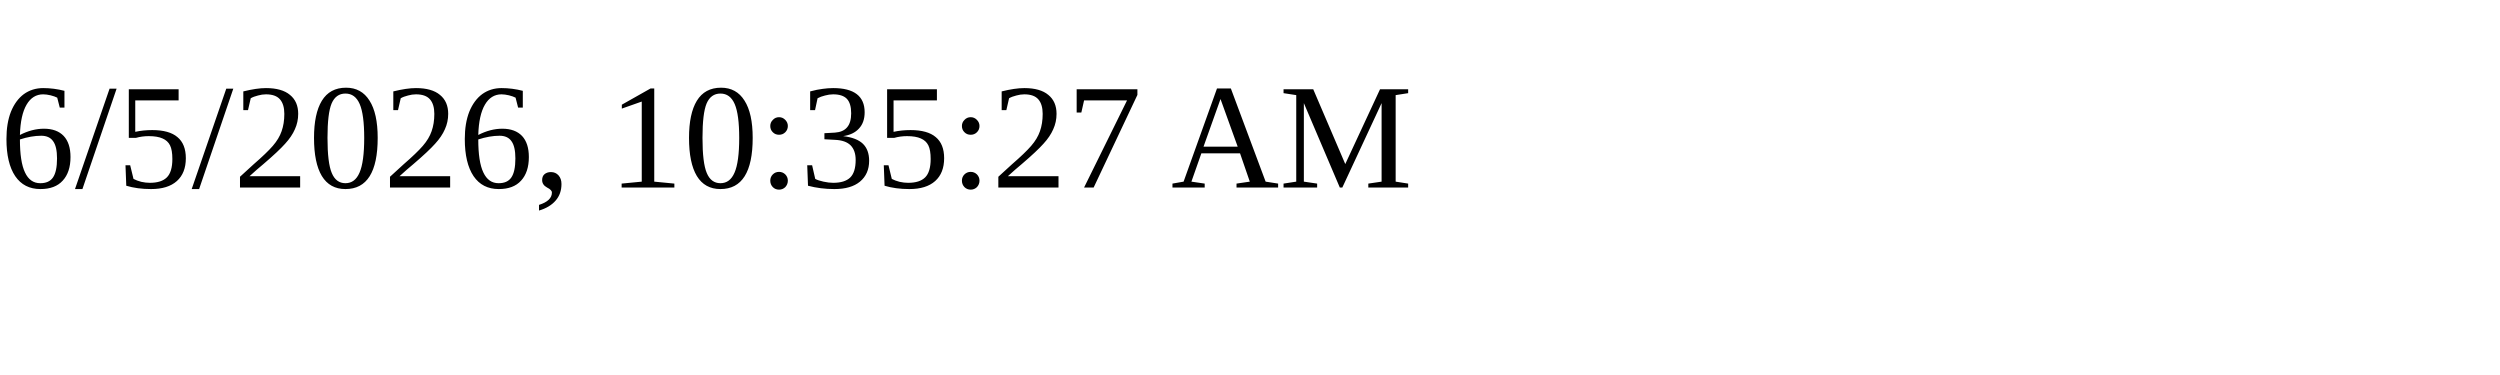
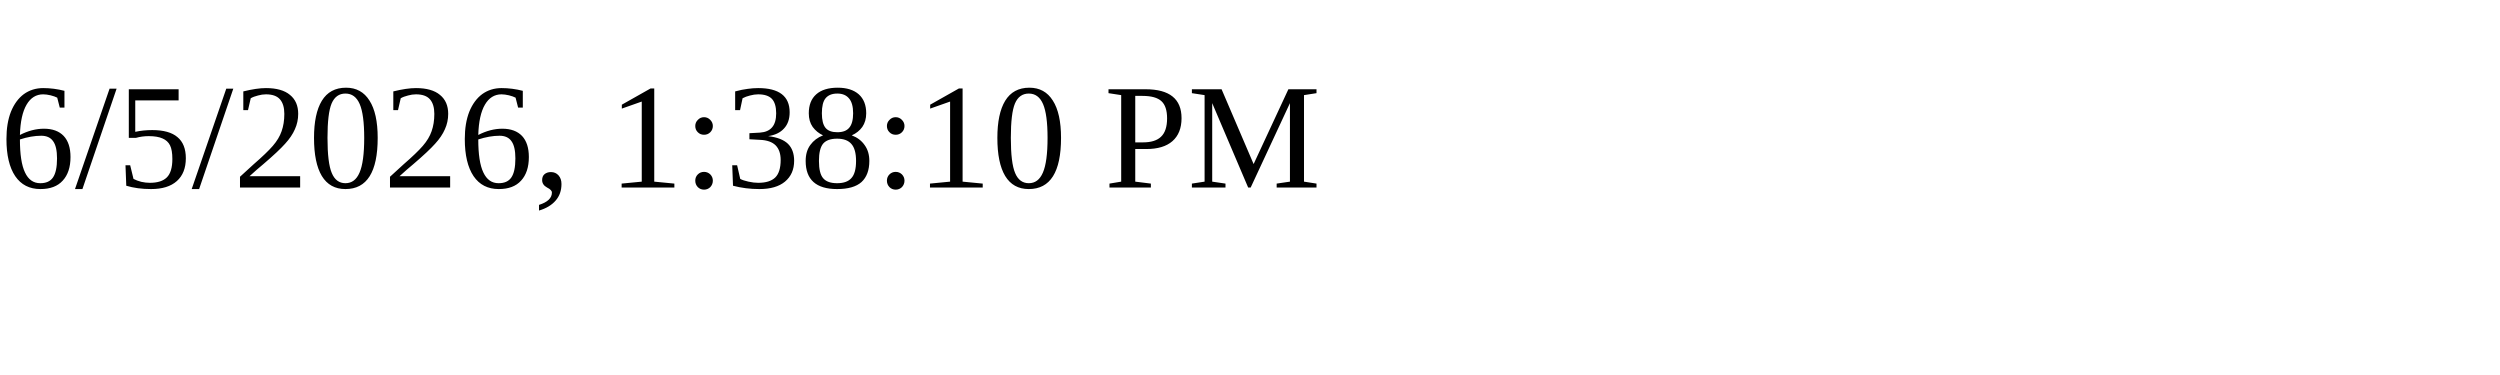
<svg xmlns="http://www.w3.org/2000/svg" height="30" width="200">
-   <text x="0" y="15">6/5/2026, 10:35:27 AM</text>
+   <text x="0" y="15">6/5/2026, 1:38:10 PM</text>
</svg>
